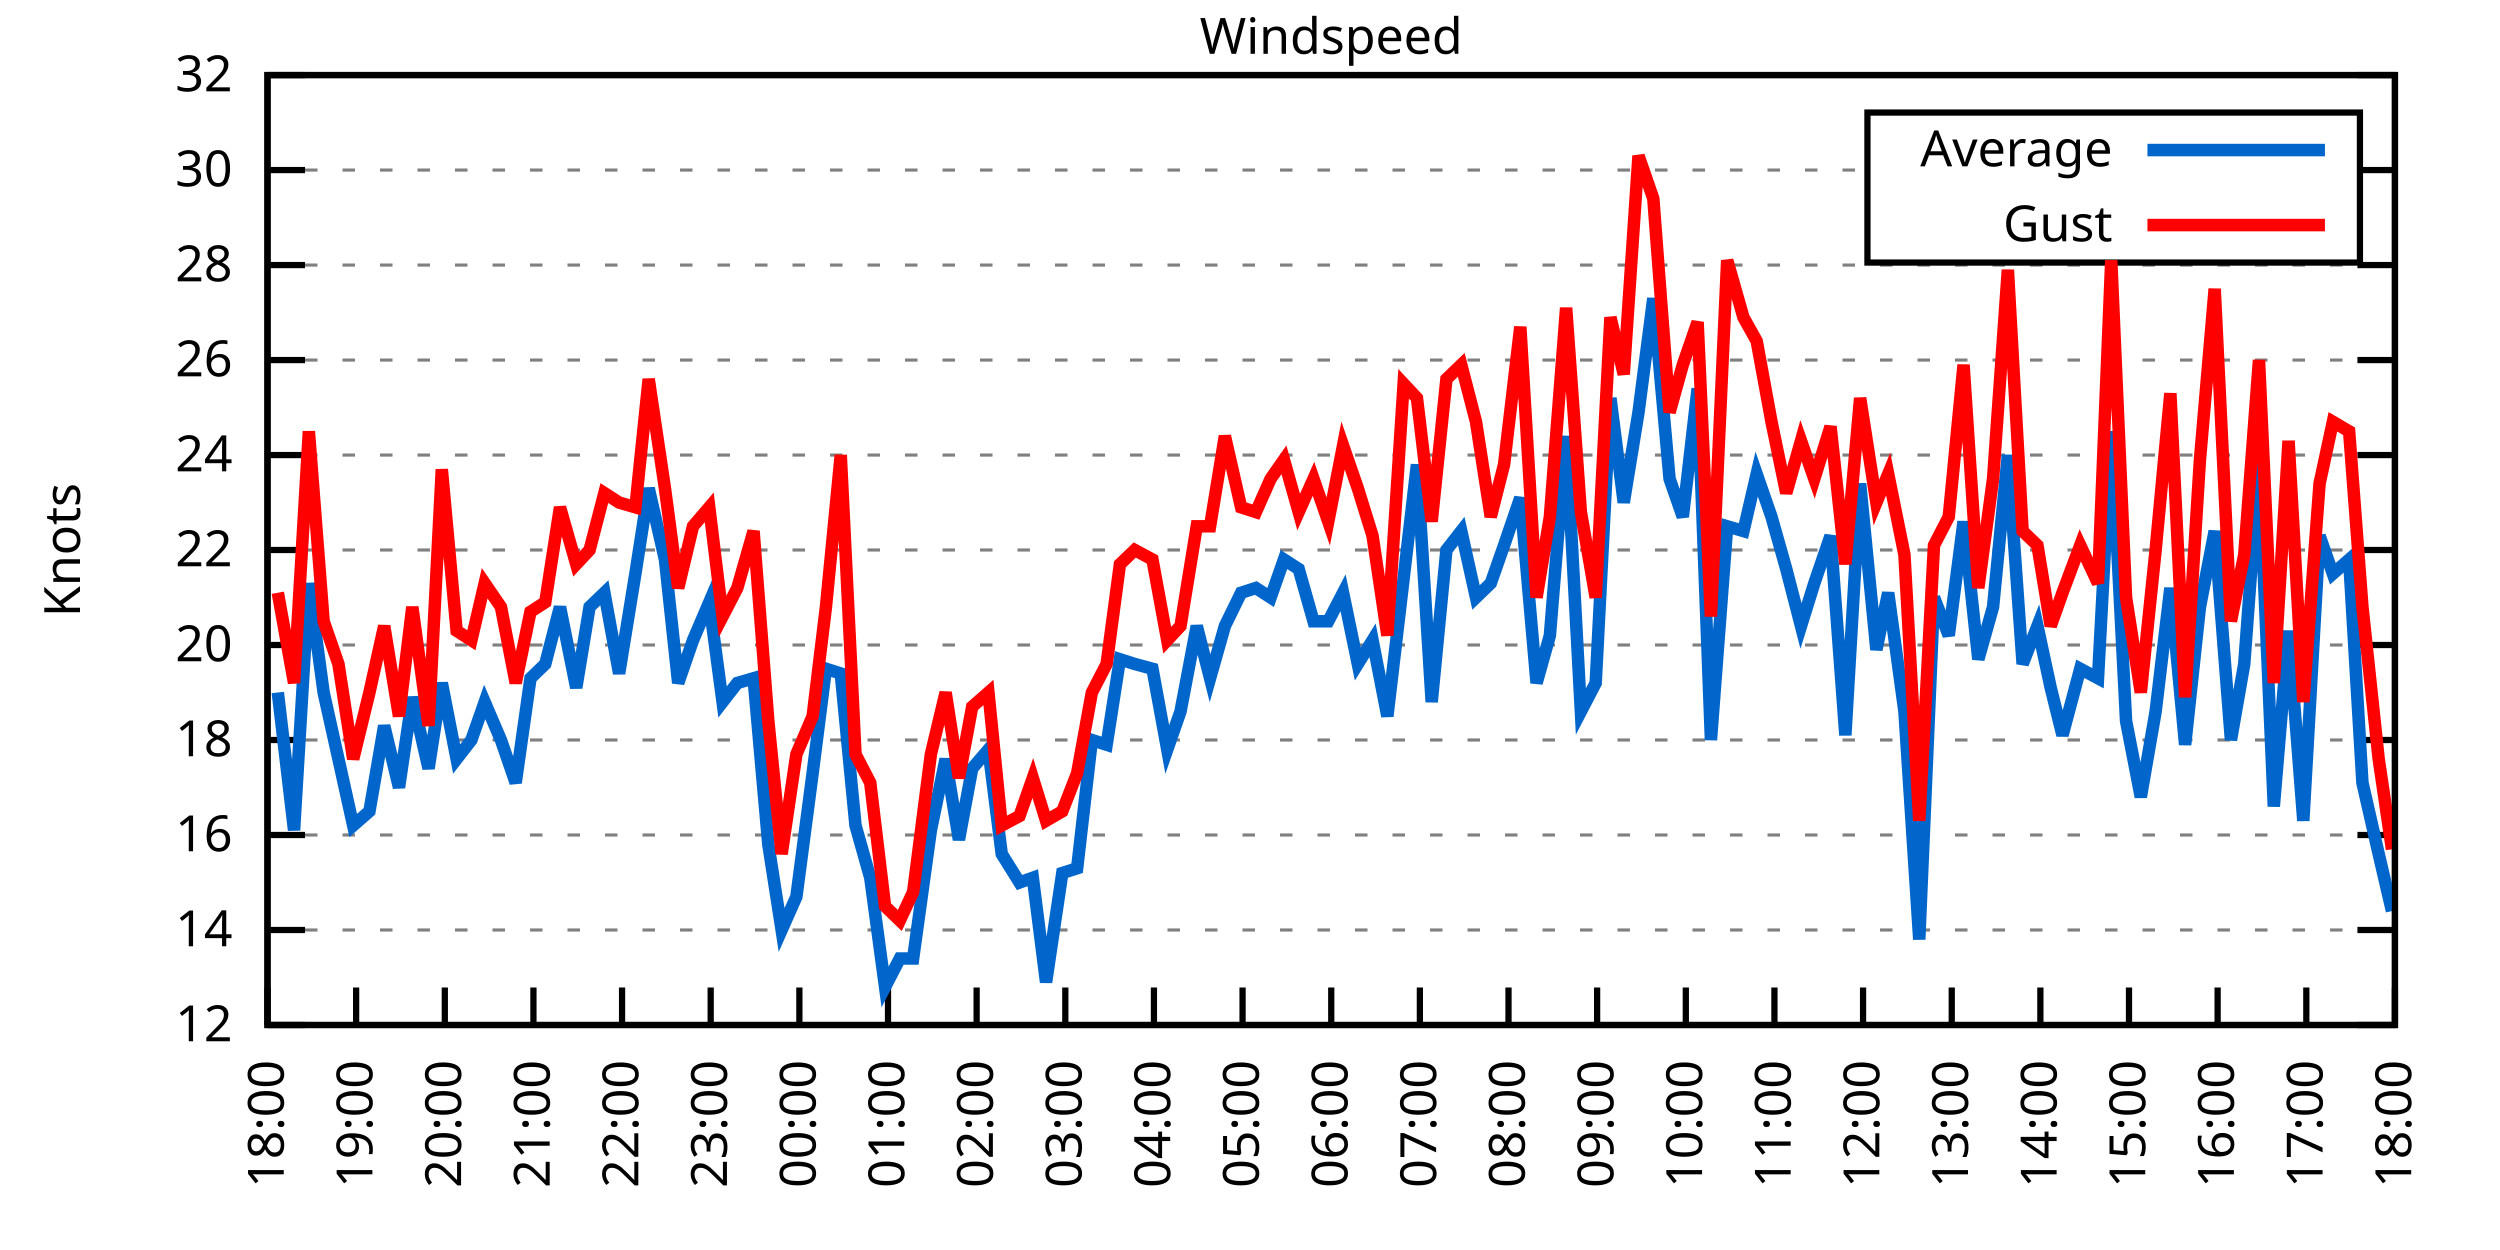
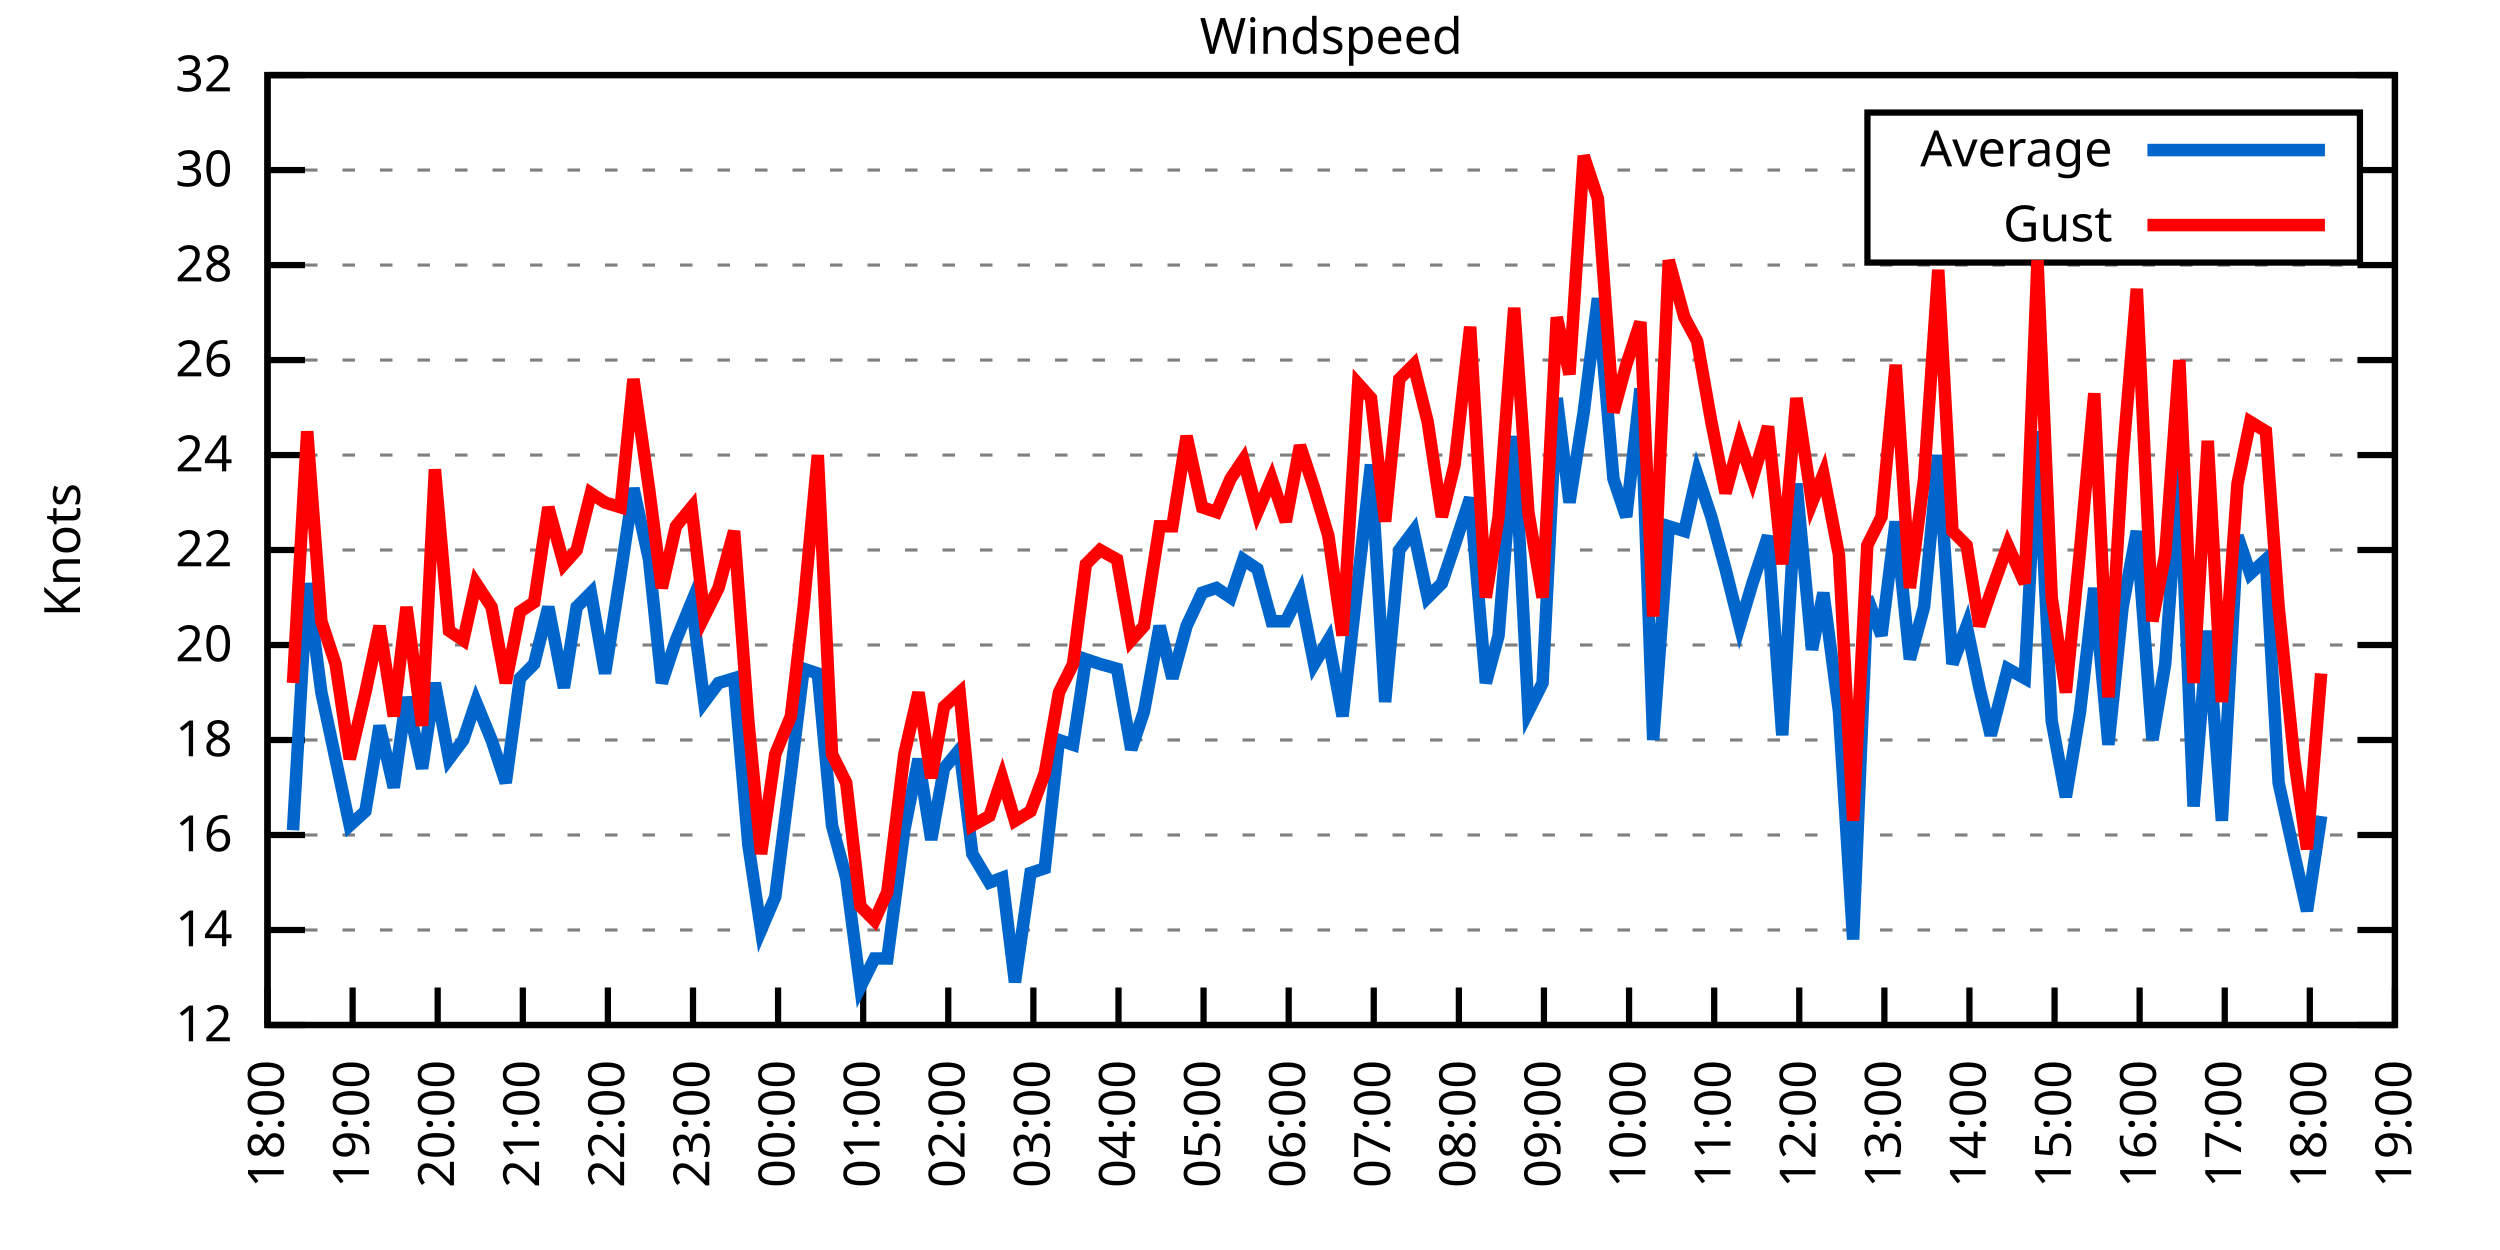
<svg xmlns="http://www.w3.org/2000/svg" xmlns:xlink="http://www.w3.org/1999/xlink" width="400" height="200" viewBox="0 0 400 200">
  <g id="gnuplot_canvas">
    <rect x="0" y="0" width="400" height="200" fill="none" />
    <defs>
      <circle id="gpDot" r="0.5" stroke-width="0.5" stroke="currentColor" />
      <path id="gpPt0" stroke-width="0.333" stroke="currentColor" d="M-1,0 h2 M0,-1 v2" />
      <path id="gpPt1" stroke-width="0.333" stroke="currentColor" d="M-1,-1 L1,1 M1,-1 L-1,1" />
      <path id="gpPt2" stroke-width="0.333" stroke="currentColor" d="M-1,0 L1,0 M0,-1 L0,1 M-1,-1 L1,1 M-1,1 L1,-1" />
      <rect id="gpPt3" stroke-width="0.333" stroke="currentColor" x="-1" y="-1" width="2" height="2" />
      <rect id="gpPt4" stroke-width="0.333" stroke="currentColor" fill="currentColor" x="-1" y="-1" width="2" height="2" />
      <circle id="gpPt5" stroke-width="0.333" stroke="currentColor" cx="0" cy="0" r="1" />
      <use xlink:href="#gpPt5" id="gpPt6" fill="currentColor" stroke="none" />
      <path id="gpPt7" stroke-width="0.333" stroke="currentColor" d="M0,-1.33 L-1.33,0.67 L1.33,0.67 z" />
      <use xlink:href="#gpPt7" id="gpPt8" fill="currentColor" stroke="none" />
      <use xlink:href="#gpPt7" id="gpPt9" stroke="currentColor" transform="rotate(180)" />
      <use xlink:href="#gpPt9" id="gpPt10" fill="currentColor" stroke="none" />
      <use xlink:href="#gpPt3" id="gpPt11" stroke="currentColor" transform="rotate(45)" />
      <use xlink:href="#gpPt11" id="gpPt12" fill="currentColor" stroke="none" />
      <path id="gpPt13" stroke-width="0.333" stroke="currentColor" d="M0,1.330 L1.265,0.411 L0.782,-1.067 L-0.782,-1.076 L-1.265,0.411 z" />
      <use xlink:href="#gpPt13" id="gpPt14" fill="currentColor" stroke="none" />
      <filter id="textbox" filterUnits="objectBoundingBox" x="0" y="0" height="1" width="1">
        <feFlood flood-color="white" flood-opacity="1" result="bgnd" />
        <feComposite in="SourceGraphic" in2="bgnd" operator="atop" />
      </filter>
      <filter id="greybox" filterUnits="objectBoundingBox" x="0" y="0" height="1" width="1">
        <feFlood flood-color="lightgrey" flood-opacity="1" result="grey" />
        <feComposite in="SourceGraphic" in2="grey" operator="atop" />
      </filter>
    </defs>
    <g fill="none" color="white" stroke="currentColor" stroke-width="1.00" stroke-linecap="butt" stroke-linejoin="miter">
</g>
    <g fill="none" color="black" stroke="currentColor" stroke-width="1.00" stroke-linecap="butt" stroke-linejoin="miter">
      <g stroke="none" shape-rendering="crispEdges">
        <polygon fill="rgb(255, 255, 255)" points="42.80,164.00 383.18,164.00 383.18,12.02 42.80,12.02 " />
      </g>
    </g>
    <g fill="none" color="black" stroke="currentColor" stroke-width="1.00" stroke-linecap="butt" stroke-linejoin="miter">
</g>
    <g fill="none" color="black" stroke="black" stroke-width="0.50" stroke-linecap="butt" stroke-linejoin="miter">
</g>
    <g fill="none" color="gray" stroke="currentColor" stroke-width="0.50" stroke-linecap="butt" stroke-linejoin="miter">
      <path stroke="gray" stroke-dasharray="2,4" class="gridline" d="M42.80,164.00 L383.19,164.00  " />
    </g>
    <g fill="none" color="gray" stroke="gray" stroke-width="1.00" stroke-linecap="butt" stroke-linejoin="miter">
</g>
    <g fill="none" color="black" stroke="currentColor" stroke-width="1.00" stroke-linecap="butt" stroke-linejoin="miter">
      <path stroke="black" d="M42.80,164.00 L48.80,164.00 M383.19,164.00 L377.19,164.00  " />
      <g transform="translate(37.20,166.60)" stroke="none" fill="black" font-family="Sans" font-size="8.00" text-anchor="end">
        <text>
          <tspan font-family="Sans"> 12</tspan>
        </text>
      </g>
    </g>
    <g fill="none" color="black" stroke="currentColor" stroke-width="1.00" stroke-linecap="butt" stroke-linejoin="miter">
</g>
    <g fill="none" color="black" stroke="black" stroke-width="0.50" stroke-linecap="butt" stroke-linejoin="miter">
</g>
    <g fill="none" color="gray" stroke="currentColor" stroke-width="0.50" stroke-linecap="butt" stroke-linejoin="miter">
      <path stroke="gray" stroke-dasharray="2,4" class="gridline" d="M42.80,148.80 L383.19,148.80  " />
    </g>
    <g fill="none" color="gray" stroke="gray" stroke-width="1.00" stroke-linecap="butt" stroke-linejoin="miter">
</g>
    <g fill="none" color="black" stroke="currentColor" stroke-width="1.00" stroke-linecap="butt" stroke-linejoin="miter">
      <path stroke="black" d="M42.80,148.80 L48.80,148.80 M383.19,148.80 L377.19,148.80  " />
      <g transform="translate(37.20,151.40)" stroke="none" fill="black" font-family="Sans" font-size="8.00" text-anchor="end">
        <text>
          <tspan font-family="Sans"> 14</tspan>
        </text>
      </g>
    </g>
    <g fill="none" color="black" stroke="currentColor" stroke-width="1.00" stroke-linecap="butt" stroke-linejoin="miter">
</g>
    <g fill="none" color="black" stroke="black" stroke-width="0.50" stroke-linecap="butt" stroke-linejoin="miter">
</g>
    <g fill="none" color="gray" stroke="currentColor" stroke-width="0.50" stroke-linecap="butt" stroke-linejoin="miter">
      <path stroke="gray" stroke-dasharray="2,4" class="gridline" d="M42.80,133.60 L383.19,133.60  " />
    </g>
    <g fill="none" color="gray" stroke="gray" stroke-width="1.00" stroke-linecap="butt" stroke-linejoin="miter">
</g>
    <g fill="none" color="black" stroke="currentColor" stroke-width="1.00" stroke-linecap="butt" stroke-linejoin="miter">
      <path stroke="black" d="M42.80,133.60 L48.80,133.60 M383.19,133.60 L377.19,133.60  " />
      <g transform="translate(37.20,136.20)" stroke="none" fill="black" font-family="Sans" font-size="8.00" text-anchor="end">
        <text>
          <tspan font-family="Sans"> 16</tspan>
        </text>
      </g>
    </g>
    <g fill="none" color="black" stroke="currentColor" stroke-width="1.00" stroke-linecap="butt" stroke-linejoin="miter">
</g>
    <g fill="none" color="black" stroke="black" stroke-width="0.50" stroke-linecap="butt" stroke-linejoin="miter">
</g>
    <g fill="none" color="gray" stroke="currentColor" stroke-width="0.50" stroke-linecap="butt" stroke-linejoin="miter">
      <path stroke="gray" stroke-dasharray="2,4" class="gridline" d="M42.80,118.40 L383.19,118.40  " />
    </g>
    <g fill="none" color="gray" stroke="gray" stroke-width="1.00" stroke-linecap="butt" stroke-linejoin="miter">
</g>
    <g fill="none" color="black" stroke="currentColor" stroke-width="1.00" stroke-linecap="butt" stroke-linejoin="miter">
      <path stroke="black" d="M42.80,118.40 L48.80,118.40 M383.19,118.40 L377.19,118.40  " />
      <g transform="translate(37.20,121.00)" stroke="none" fill="black" font-family="Sans" font-size="8.00" text-anchor="end">
        <text>
          <tspan font-family="Sans"> 18</tspan>
        </text>
      </g>
    </g>
    <g fill="none" color="black" stroke="currentColor" stroke-width="1.00" stroke-linecap="butt" stroke-linejoin="miter">
</g>
    <g fill="none" color="black" stroke="black" stroke-width="0.50" stroke-linecap="butt" stroke-linejoin="miter">
</g>
    <g fill="none" color="gray" stroke="currentColor" stroke-width="0.50" stroke-linecap="butt" stroke-linejoin="miter">
      <path stroke="gray" stroke-dasharray="2,4" class="gridline" d="M42.80,103.20 L383.19,103.20  " />
    </g>
    <g fill="none" color="gray" stroke="gray" stroke-width="1.00" stroke-linecap="butt" stroke-linejoin="miter">
</g>
    <g fill="none" color="black" stroke="currentColor" stroke-width="1.00" stroke-linecap="butt" stroke-linejoin="miter">
      <path stroke="black" d="M42.80,103.20 L48.80,103.20 M383.19,103.20 L377.19,103.20  " />
      <g transform="translate(37.20,105.80)" stroke="none" fill="black" font-family="Sans" font-size="8.00" text-anchor="end">
        <text>
          <tspan font-family="Sans"> 20</tspan>
        </text>
      </g>
    </g>
    <g fill="none" color="black" stroke="currentColor" stroke-width="1.00" stroke-linecap="butt" stroke-linejoin="miter">
</g>
    <g fill="none" color="black" stroke="black" stroke-width="0.50" stroke-linecap="butt" stroke-linejoin="miter">
</g>
    <g fill="none" color="gray" stroke="currentColor" stroke-width="0.50" stroke-linecap="butt" stroke-linejoin="miter">
      <path stroke="gray" stroke-dasharray="2,4" class="gridline" d="M42.80,88.00 L383.19,88.00  " />
    </g>
    <g fill="none" color="gray" stroke="gray" stroke-width="1.00" stroke-linecap="butt" stroke-linejoin="miter">
</g>
    <g fill="none" color="black" stroke="currentColor" stroke-width="1.00" stroke-linecap="butt" stroke-linejoin="miter">
      <path stroke="black" d="M42.80,88.00 L48.80,88.00 M383.19,88.00 L377.19,88.00  " />
      <g transform="translate(37.20,90.60)" stroke="none" fill="black" font-family="Sans" font-size="8.00" text-anchor="end">
        <text>
          <tspan font-family="Sans"> 22</tspan>
        </text>
      </g>
    </g>
    <g fill="none" color="black" stroke="currentColor" stroke-width="1.00" stroke-linecap="butt" stroke-linejoin="miter">
</g>
    <g fill="none" color="black" stroke="black" stroke-width="0.50" stroke-linecap="butt" stroke-linejoin="miter">
</g>
    <g fill="none" color="gray" stroke="currentColor" stroke-width="0.50" stroke-linecap="butt" stroke-linejoin="miter">
      <path stroke="gray" stroke-dasharray="2,4" class="gridline" d="M42.80,72.81 L383.19,72.81  " />
    </g>
    <g fill="none" color="gray" stroke="gray" stroke-width="1.00" stroke-linecap="butt" stroke-linejoin="miter">
</g>
    <g fill="none" color="black" stroke="currentColor" stroke-width="1.00" stroke-linecap="butt" stroke-linejoin="miter">
      <path stroke="black" d="M42.80,72.81 L48.80,72.81 M383.19,72.81 L377.19,72.81  " />
      <g transform="translate(37.20,75.41)" stroke="none" fill="black" font-family="Sans" font-size="8.00" text-anchor="end">
        <text>
          <tspan font-family="Sans"> 24</tspan>
        </text>
      </g>
    </g>
    <g fill="none" color="black" stroke="currentColor" stroke-width="1.00" stroke-linecap="butt" stroke-linejoin="miter">
</g>
    <g fill="none" color="black" stroke="black" stroke-width="0.50" stroke-linecap="butt" stroke-linejoin="miter">
</g>
    <g fill="none" color="gray" stroke="currentColor" stroke-width="0.50" stroke-linecap="butt" stroke-linejoin="miter">
      <path stroke="gray" stroke-dasharray="2,4" class="gridline" d="M42.80,57.61 L383.19,57.61  " />
    </g>
    <g fill="none" color="gray" stroke="gray" stroke-width="1.00" stroke-linecap="butt" stroke-linejoin="miter">
</g>
    <g fill="none" color="black" stroke="currentColor" stroke-width="1.00" stroke-linecap="butt" stroke-linejoin="miter">
      <path stroke="black" d="M42.80,57.61 L48.80,57.61 M383.19,57.61 L377.19,57.61  " />
      <g transform="translate(37.20,60.21)" stroke="none" fill="black" font-family="Sans" font-size="8.00" text-anchor="end">
        <text>
          <tspan font-family="Sans"> 26</tspan>
        </text>
      </g>
    </g>
    <g fill="none" color="black" stroke="currentColor" stroke-width="1.00" stroke-linecap="butt" stroke-linejoin="miter">
</g>
    <g fill="none" color="black" stroke="black" stroke-width="0.50" stroke-linecap="butt" stroke-linejoin="miter">
</g>
    <g fill="none" color="gray" stroke="currentColor" stroke-width="0.50" stroke-linecap="butt" stroke-linejoin="miter">
      <path stroke="gray" stroke-dasharray="2,4" class="gridline" d="M42.80,42.41 L383.19,42.41  " />
    </g>
    <g fill="none" color="gray" stroke="gray" stroke-width="1.00" stroke-linecap="butt" stroke-linejoin="miter">
</g>
    <g fill="none" color="black" stroke="currentColor" stroke-width="1.00" stroke-linecap="butt" stroke-linejoin="miter">
      <path stroke="black" d="M42.80,42.41 L48.80,42.41 M383.19,42.41 L377.19,42.41  " />
      <g transform="translate(37.20,45.01)" stroke="none" fill="black" font-family="Sans" font-size="8.00" text-anchor="end">
        <text>
          <tspan font-family="Sans"> 28</tspan>
        </text>
      </g>
    </g>
    <g fill="none" color="black" stroke="currentColor" stroke-width="1.00" stroke-linecap="butt" stroke-linejoin="miter">
</g>
    <g fill="none" color="black" stroke="black" stroke-width="0.50" stroke-linecap="butt" stroke-linejoin="miter">
</g>
    <g fill="none" color="gray" stroke="currentColor" stroke-width="0.50" stroke-linecap="butt" stroke-linejoin="miter">
      <path stroke="gray" stroke-dasharray="2,4" class="gridline" d="M42.80,27.21 L298.79,27.21 M377.59,27.21 L383.19,27.21  " />
    </g>
    <g fill="none" color="gray" stroke="gray" stroke-width="1.00" stroke-linecap="butt" stroke-linejoin="miter">
</g>
    <g fill="none" color="black" stroke="currentColor" stroke-width="1.00" stroke-linecap="butt" stroke-linejoin="miter">
      <path stroke="black" d="M42.80,27.21 L48.80,27.21 M383.19,27.21 L377.19,27.21  " />
      <g transform="translate(37.20,29.81)" stroke="none" fill="black" font-family="Sans" font-size="8.00" text-anchor="end">
        <text>
          <tspan font-family="Sans"> 30</tspan>
        </text>
      </g>
    </g>
    <g fill="none" color="black" stroke="currentColor" stroke-width="1.00" stroke-linecap="butt" stroke-linejoin="miter">
</g>
    <g fill="none" color="black" stroke="black" stroke-width="0.50" stroke-linecap="butt" stroke-linejoin="miter">
</g>
    <g fill="none" color="gray" stroke="currentColor" stroke-width="0.50" stroke-linecap="butt" stroke-linejoin="miter">
      <path stroke="gray" stroke-dasharray="2,4" class="gridline" d="M42.80,12.01 L383.19,12.01  " />
    </g>
    <g fill="none" color="gray" stroke="gray" stroke-width="1.00" stroke-linecap="butt" stroke-linejoin="miter">
</g>
    <g fill="none" color="black" stroke="currentColor" stroke-width="1.00" stroke-linecap="butt" stroke-linejoin="miter">
      <path stroke="black" d="M42.80,12.01 L48.80,12.01 M383.19,12.01 L377.19,12.01  " />
      <g transform="translate(37.20,14.61)" stroke="none" fill="black" font-family="Sans" font-size="8.00" text-anchor="end">
        <text>
          <tspan font-family="Sans"> 32</tspan>
        </text>
      </g>
    </g>
    <g fill="none" color="black" stroke="currentColor" stroke-width="1.00" stroke-linecap="butt" stroke-linejoin="miter">
      <path stroke="black" d="M42.80,164.00 L42.80,158.00  " />
      <g transform="translate(45.40,169.60) rotate(270.00)" stroke="none" fill="black" font-family="Sans" font-size="8.00" text-anchor="end">
        <text>
          <tspan font-family="Sans">18:00</tspan>
        </text>
      </g>
    </g>
    <g fill="none" color="black" stroke="currentColor" stroke-width="1.00" stroke-linecap="butt" stroke-linejoin="miter">
-       <path stroke="black" d="M56.98,164.00 L56.98,158.00  " />
-       <g transform="translate(59.58,169.60) rotate(270.00)" stroke="none" fill="black" font-family="Sans" font-size="8.00" text-anchor="end">
+       <path stroke="black" d="M56.42,164.00 L56.42,158.00  " />
+       <g transform="translate(59.02,169.60) rotate(270.00)" stroke="none" fill="black" font-family="Sans" font-size="8.00" text-anchor="end">
        <text>
          <tspan font-family="Sans">19:00</tspan>
        </text>
      </g>
    </g>
    <g fill="none" color="black" stroke="currentColor" stroke-width="1.00" stroke-linecap="butt" stroke-linejoin="miter">
-       <path stroke="black" d="M71.17,164.00 L71.17,158.00  " />
-       <g transform="translate(73.77,169.60) rotate(270.00)" stroke="none" fill="black" font-family="Sans" font-size="8.00" text-anchor="end">
+       <path stroke="black" d="M70.03,164.00 L70.03,158.00  " />
+       <g transform="translate(72.63,169.60) rotate(270.00)" stroke="none" fill="black" font-family="Sans" font-size="8.00" text-anchor="end">
        <text>
          <tspan font-family="Sans">20:00</tspan>
        </text>
      </g>
    </g>
    <g fill="none" color="black" stroke="currentColor" stroke-width="1.00" stroke-linecap="butt" stroke-linejoin="miter">
-       <path stroke="black" d="M85.35,164.00 L85.35,158.00  " />
-       <g transform="translate(87.95,169.60) rotate(270.00)" stroke="none" fill="black" font-family="Sans" font-size="8.00" text-anchor="end">
+       <path stroke="black" d="M83.65,164.00 L83.65,158.00  " />
+       <g transform="translate(86.25,169.60) rotate(270.00)" stroke="none" fill="black" font-family="Sans" font-size="8.00" text-anchor="end">
        <text>
          <tspan font-family="Sans">21:00</tspan>
        </text>
      </g>
    </g>
    <g fill="none" color="black" stroke="currentColor" stroke-width="1.00" stroke-linecap="butt" stroke-linejoin="miter">
-       <path stroke="black" d="M99.53,164.00 L99.53,158.00  " />
-       <g transform="translate(102.13,169.60) rotate(270.00)" stroke="none" fill="black" font-family="Sans" font-size="8.00" text-anchor="end">
+       <path stroke="black" d="M97.26,164.00 L97.26,158.00  " />
+       <g transform="translate(99.86,169.60) rotate(270.00)" stroke="none" fill="black" font-family="Sans" font-size="8.00" text-anchor="end">
        <text>
          <tspan font-family="Sans">22:00</tspan>
        </text>
      </g>
    </g>
    <g fill="none" color="black" stroke="currentColor" stroke-width="1.00" stroke-linecap="butt" stroke-linejoin="miter">
-       <path stroke="black" d="M113.71,164.00 L113.71,158.00  " />
-       <g transform="translate(116.31,169.60) rotate(270.00)" stroke="none" fill="black" font-family="Sans" font-size="8.00" text-anchor="end">
+       <path stroke="black" d="M110.88,164.00 L110.88,158.00  " />
+       <g transform="translate(113.48,169.60) rotate(270.00)" stroke="none" fill="black" font-family="Sans" font-size="8.00" text-anchor="end">
        <text>
          <tspan font-family="Sans">23:00</tspan>
        </text>
      </g>
    </g>
    <g fill="none" color="black" stroke="currentColor" stroke-width="1.00" stroke-linecap="butt" stroke-linejoin="miter">
-       <path stroke="black" d="M127.90,164.00 L127.90,158.00  " />
-       <g transform="translate(130.50,169.60) rotate(270.00)" stroke="none" fill="black" font-family="Sans" font-size="8.00" text-anchor="end">
+       <path stroke="black" d="M124.49,164.00 L124.49,158.00  " />
+       <g transform="translate(127.09,169.60) rotate(270.00)" stroke="none" fill="black" font-family="Sans" font-size="8.00" text-anchor="end">
        <text>
          <tspan font-family="Sans">00:00</tspan>
        </text>
      </g>
    </g>
    <g fill="none" color="black" stroke="currentColor" stroke-width="1.00" stroke-linecap="butt" stroke-linejoin="miter">
-       <path stroke="black" d="M142.08,164.00 L142.08,158.00  " />
-       <g transform="translate(144.68,169.60) rotate(270.00)" stroke="none" fill="black" font-family="Sans" font-size="8.00" text-anchor="end">
+       <path stroke="black" d="M138.11,164.00 L138.11,158.00  " />
+       <g transform="translate(140.71,169.60) rotate(270.00)" stroke="none" fill="black" font-family="Sans" font-size="8.00" text-anchor="end">
        <text>
          <tspan font-family="Sans">01:00</tspan>
        </text>
      </g>
    </g>
    <g fill="none" color="black" stroke="currentColor" stroke-width="1.00" stroke-linecap="butt" stroke-linejoin="miter">
-       <path stroke="black" d="M156.26,164.00 L156.26,158.00  " />
-       <g transform="translate(158.86,169.60) rotate(270.00)" stroke="none" fill="black" font-family="Sans" font-size="8.00" text-anchor="end">
+       <path stroke="black" d="M151.72,164.00 L151.72,158.00  " />
+       <g transform="translate(154.32,169.60) rotate(270.00)" stroke="none" fill="black" font-family="Sans" font-size="8.00" text-anchor="end">
        <text>
          <tspan font-family="Sans">02:00</tspan>
        </text>
      </g>
    </g>
    <g fill="none" color="black" stroke="currentColor" stroke-width="1.00" stroke-linecap="butt" stroke-linejoin="miter">
-       <path stroke="black" d="M170.45,164.00 L170.45,158.00  " />
-       <g transform="translate(173.05,169.60) rotate(270.00)" stroke="none" fill="black" font-family="Sans" font-size="8.00" text-anchor="end">
+       <path stroke="black" d="M165.34,164.00 L165.34,158.00  " />
+       <g transform="translate(167.94,169.60) rotate(270.00)" stroke="none" fill="black" font-family="Sans" font-size="8.00" text-anchor="end">
        <text>
          <tspan font-family="Sans">03:00</tspan>
        </text>
      </g>
    </g>
    <g fill="none" color="black" stroke="currentColor" stroke-width="1.00" stroke-linecap="butt" stroke-linejoin="miter">
-       <path stroke="black" d="M184.63,164.00 L184.63,158.00  " />
-       <g transform="translate(187.23,169.60) rotate(270.00)" stroke="none" fill="black" font-family="Sans" font-size="8.00" text-anchor="end">
+       <path stroke="black" d="M178.96,164.00 L178.96,158.00  " />
+       <g transform="translate(181.56,169.60) rotate(270.00)" stroke="none" fill="black" font-family="Sans" font-size="8.00" text-anchor="end">
        <text>
          <tspan font-family="Sans">04:00</tspan>
        </text>
      </g>
    </g>
    <g fill="none" color="black" stroke="currentColor" stroke-width="1.00" stroke-linecap="butt" stroke-linejoin="miter">
-       <path stroke="black" d="M198.81,164.00 L198.81,158.00  " />
-       <g transform="translate(201.41,169.60) rotate(270.00)" stroke="none" fill="black" font-family="Sans" font-size="8.00" text-anchor="end">
+       <path stroke="black" d="M192.57,164.00 L192.57,158.00  " />
+       <g transform="translate(195.17,169.60) rotate(270.00)" stroke="none" fill="black" font-family="Sans" font-size="8.00" text-anchor="end">
        <text>
          <tspan font-family="Sans">05:00</tspan>
        </text>
      </g>
    </g>
    <g fill="none" color="black" stroke="currentColor" stroke-width="1.00" stroke-linecap="butt" stroke-linejoin="miter">
-       <path stroke="black" d="M213.00,164.00 L213.00,158.00  " />
-       <g transform="translate(215.60,169.60) rotate(270.00)" stroke="none" fill="black" font-family="Sans" font-size="8.00" text-anchor="end">
+       <path stroke="black" d="M206.19,164.00 L206.19,158.00  " />
+       <g transform="translate(208.79,169.60) rotate(270.00)" stroke="none" fill="black" font-family="Sans" font-size="8.00" text-anchor="end">
        <text>
          <tspan font-family="Sans">06:00</tspan>
        </text>
      </g>
    </g>
    <g fill="none" color="black" stroke="currentColor" stroke-width="1.00" stroke-linecap="butt" stroke-linejoin="miter">
-       <path stroke="black" d="M227.18,164.00 L227.18,158.00  " />
-       <g transform="translate(229.78,169.60) rotate(270.00)" stroke="none" fill="black" font-family="Sans" font-size="8.00" text-anchor="end">
+       <path stroke="black" d="M219.80,164.00 L219.80,158.00  " />
+       <g transform="translate(222.40,169.60) rotate(270.00)" stroke="none" fill="black" font-family="Sans" font-size="8.00" text-anchor="end">
        <text>
          <tspan font-family="Sans">07:00</tspan>
        </text>
      </g>
    </g>
    <g fill="none" color="black" stroke="currentColor" stroke-width="1.00" stroke-linecap="butt" stroke-linejoin="miter">
-       <path stroke="black" d="M241.36,164.00 L241.36,158.00  " />
-       <g transform="translate(243.96,169.60) rotate(270.00)" stroke="none" fill="black" font-family="Sans" font-size="8.00" text-anchor="end">
+       <path stroke="black" d="M233.42,164.00 L233.42,158.00  " />
+       <g transform="translate(236.02,169.60) rotate(270.00)" stroke="none" fill="black" font-family="Sans" font-size="8.00" text-anchor="end">
        <text>
          <tspan font-family="Sans">08:00</tspan>
        </text>
      </g>
    </g>
    <g fill="none" color="black" stroke="currentColor" stroke-width="1.00" stroke-linecap="butt" stroke-linejoin="miter">
-       <path stroke="black" d="M255.54,164.00 L255.54,158.00  " />
-       <g transform="translate(258.14,169.60) rotate(270.00)" stroke="none" fill="black" font-family="Sans" font-size="8.00" text-anchor="end">
+       <path stroke="black" d="M247.03,164.00 L247.03,158.00  " />
+       <g transform="translate(249.63,169.60) rotate(270.00)" stroke="none" fill="black" font-family="Sans" font-size="8.00" text-anchor="end">
        <text>
          <tspan font-family="Sans">09:00</tspan>
        </text>
      </g>
    </g>
    <g fill="none" color="black" stroke="currentColor" stroke-width="1.00" stroke-linecap="butt" stroke-linejoin="miter">
-       <path stroke="black" d="M269.73,164.00 L269.73,158.00  " />
-       <g transform="translate(272.33,169.60) rotate(270.00)" stroke="none" fill="black" font-family="Sans" font-size="8.00" text-anchor="end">
+       <path stroke="black" d="M260.65,164.00 L260.65,158.00  " />
+       <g transform="translate(263.25,169.60) rotate(270.00)" stroke="none" fill="black" font-family="Sans" font-size="8.00" text-anchor="end">
        <text>
          <tspan font-family="Sans">10:00</tspan>
        </text>
      </g>
    </g>
    <g fill="none" color="black" stroke="currentColor" stroke-width="1.00" stroke-linecap="butt" stroke-linejoin="miter">
-       <path stroke="black" d="M283.91,164.00 L283.91,158.00  " />
-       <g transform="translate(286.51,169.60) rotate(270.00)" stroke="none" fill="black" font-family="Sans" font-size="8.00" text-anchor="end">
+       <path stroke="black" d="M274.27,164.00 L274.27,158.00  " />
+       <g transform="translate(276.87,169.60) rotate(270.00)" stroke="none" fill="black" font-family="Sans" font-size="8.00" text-anchor="end">
        <text>
          <tspan font-family="Sans">11:00</tspan>
        </text>
      </g>
    </g>
    <g fill="none" color="black" stroke="currentColor" stroke-width="1.00" stroke-linecap="butt" stroke-linejoin="miter">
-       <path stroke="black" d="M298.09,164.00 L298.09,158.00  " />
-       <g transform="translate(300.69,169.60) rotate(270.00)" stroke="none" fill="black" font-family="Sans" font-size="8.00" text-anchor="end">
+       <path stroke="black" d="M287.88,164.00 L287.88,158.00  " />
+       <g transform="translate(290.48,169.60) rotate(270.00)" stroke="none" fill="black" font-family="Sans" font-size="8.00" text-anchor="end">
        <text>
          <tspan font-family="Sans">12:00</tspan>
        </text>
      </g>
    </g>
    <g fill="none" color="black" stroke="currentColor" stroke-width="1.00" stroke-linecap="butt" stroke-linejoin="miter">
-       <path stroke="black" d="M312.28,164.00 L312.28,158.00  " />
-       <g transform="translate(314.88,169.60) rotate(270.00)" stroke="none" fill="black" font-family="Sans" font-size="8.00" text-anchor="end">
+       <path stroke="black" d="M301.50,164.00 L301.50,158.00  " />
+       <g transform="translate(304.10,169.60) rotate(270.00)" stroke="none" fill="black" font-family="Sans" font-size="8.00" text-anchor="end">
        <text>
          <tspan font-family="Sans">13:00</tspan>
        </text>
      </g>
    </g>
    <g fill="none" color="black" stroke="currentColor" stroke-width="1.00" stroke-linecap="butt" stroke-linejoin="miter">
-       <path stroke="black" d="M326.46,164.00 L326.46,158.00  " />
-       <g transform="translate(329.06,169.60) rotate(270.00)" stroke="none" fill="black" font-family="Sans" font-size="8.00" text-anchor="end">
+       <path stroke="black" d="M315.11,164.00 L315.11,158.00  " />
+       <g transform="translate(317.71,169.60) rotate(270.00)" stroke="none" fill="black" font-family="Sans" font-size="8.00" text-anchor="end">
        <text>
          <tspan font-family="Sans">14:00</tspan>
        </text>
      </g>
    </g>
    <g fill="none" color="black" stroke="currentColor" stroke-width="1.00" stroke-linecap="butt" stroke-linejoin="miter">
-       <path stroke="black" d="M340.64,164.00 L340.64,158.00  " />
-       <g transform="translate(343.24,169.60) rotate(270.00)" stroke="none" fill="black" font-family="Sans" font-size="8.00" text-anchor="end">
+       <path stroke="black" d="M328.73,164.00 L328.73,158.00  " />
+       <g transform="translate(331.33,169.60) rotate(270.00)" stroke="none" fill="black" font-family="Sans" font-size="8.00" text-anchor="end">
        <text>
          <tspan font-family="Sans">15:00</tspan>
        </text>
      </g>
    </g>
    <g fill="none" color="black" stroke="currentColor" stroke-width="1.00" stroke-linecap="butt" stroke-linejoin="miter">
-       <path stroke="black" d="M354.82,164.00 L354.82,158.00  " />
-       <g transform="translate(357.42,169.60) rotate(270.00)" stroke="none" fill="black" font-family="Sans" font-size="8.00" text-anchor="end">
+       <path stroke="black" d="M342.34,164.00 L342.34,158.00  " />
+       <g transform="translate(344.94,169.60) rotate(270.00)" stroke="none" fill="black" font-family="Sans" font-size="8.00" text-anchor="end">
        <text>
          <tspan font-family="Sans">16:00</tspan>
        </text>
      </g>
    </g>
    <g fill="none" color="black" stroke="currentColor" stroke-width="1.00" stroke-linecap="butt" stroke-linejoin="miter">
-       <path stroke="black" d="M369.01,164.00 L369.01,158.00  " />
-       <g transform="translate(371.61,169.60) rotate(270.00)" stroke="none" fill="black" font-family="Sans" font-size="8.00" text-anchor="end">
+       <path stroke="black" d="M355.96,164.00 L355.96,158.00  " />
+       <g transform="translate(358.56,169.60) rotate(270.00)" stroke="none" fill="black" font-family="Sans" font-size="8.00" text-anchor="end">
        <text>
          <tspan font-family="Sans">17:00</tspan>
+         </text>
+       </g>
+     </g>
+     <g fill="none" color="black" stroke="currentColor" stroke-width="1.00" stroke-linecap="butt" stroke-linejoin="miter">
+       <path stroke="black" d="M369.57,164.00 L369.57,158.00  " />
+       <g transform="translate(372.17,169.60) rotate(270.00)" stroke="none" fill="black" font-family="Sans" font-size="8.00" text-anchor="end">
+         <text>
+           <tspan font-family="Sans">18:00</tspan>
        </text>
      </g>
    </g>
    <g fill="none" color="black" stroke="currentColor" stroke-width="1.00" stroke-linecap="butt" stroke-linejoin="miter">
      <path stroke="black" d="M383.19,164.00 L383.19,158.00  " />
      <g transform="translate(385.79,169.60) rotate(270.00)" stroke="none" fill="black" font-family="Sans" font-size="8.00" text-anchor="end">
        <text>
-           <tspan font-family="Sans">18:00</tspan>
+           <tspan font-family="Sans">19:00</tspan>
        </text>
      </g>
    </g>
    <g fill="none" color="black" stroke="currentColor" stroke-width="1.00" stroke-linecap="butt" stroke-linejoin="miter">
</g>
    <g fill="none" color="black" stroke="currentColor" stroke-width="1.00" stroke-linecap="butt" stroke-linejoin="miter">
      <path stroke="black" d="M42.80,12.01 L42.80,164.00 L383.19,164.00 L383.19,12.01 L42.80,12.01 Z  " />
    </g>
    <g fill="none" color="black" stroke="currentColor" stroke-width="1.00" stroke-linecap="butt" stroke-linejoin="miter">
</g>
    <g fill="none" color="black" stroke="currentColor" stroke-width="1.00" stroke-linecap="butt" stroke-linejoin="miter">
      <path stroke="black" d="M298.79,42.01 L298.79,18.01 L377.59,18.01 L377.59,42.01 L298.79,42.01 Z  " />
    </g>
    <g id="Windspeed_plot_1">
      <g fill="none" color="white" stroke="black" stroke-width="2.00" stroke-linecap="butt" stroke-linejoin="miter">
</g>
      <g fill="none" color="black" stroke="currentColor" stroke-width="2.00" stroke-linecap="butt" stroke-linejoin="miter">
        <g transform="translate(337.99,26.61)" stroke="none" fill="black" font-family="Sans" font-size="8.00" text-anchor="end">
          <text>
            <tspan font-family="Sans">Average</tspan>
          </text>
        </g>
      </g>
      <g fill="none" color="black" stroke="currentColor" stroke-width="2.00" stroke-linecap="butt" stroke-linejoin="miter">
-         <path stroke="rgb(  0, 102, 204)" d="M343.59,24.01 L371.99,24.01 M44.45,110.80 L47.05,132.84 L49.42,93.32 L51.78,110.80 L54.15,121.44 L56.51,132.08   L59.11,129.80 L61.47,116.12 L63.84,126.00 L65.97,111.56 L68.57,122.96 L70.69,109.28 L73.06,121.44 L75.42,118.40   L77.55,112.32 L80.15,118.40 L82.51,125.24 L84.88,108.52 L87.24,106.24 L89.60,97.12 L92.20,110.04 L94.33,97.12   L96.70,94.84 L99.06,107.76 L101.66,91.80 L103.79,78.13 L106.39,89.52 L108.51,109.28 L110.88,102.44 L113.48,96.36   L115.61,112.32 L117.97,109.28 L120.57,108.52 L122.93,135.12 L125.06,148.80 L127.42,143.48 L130.02,123.72 L132.15,107.00   L134.52,107.76 L136.88,132.08 L139.24,140.44 L141.61,157.92 L143.97,153.36 L146.10,153.36 L148.94,132.84 L151.30,121.44   L153.43,134.36 L155.55,122.96 L158.15,119.92 L160.28,136.64 L163.12,141.20 L165.25,140.44 L167.37,157.16 L169.97,139.68   L172.34,138.92 L174.70,118.40 L177.06,119.16 L179.19,105.48 L181.56,106.24 L184.39,107.00 L186.76,119.92 L188.88,113.84   L191.48,100.16 L193.61,108.52 L195.98,100.16 L198.58,94.84 L200.94,94.08 L203.30,95.60 L205.43,89.52 L207.79,91.04   L210.16,99.40 L212.52,99.40 L214.89,94.84 L217.25,106.24 L219.61,102.44 L221.98,114.60 L224.58,92.56 L226.71,74.33   L229.07,112.32 L231.43,88.00 L233.80,84.97 L236.16,95.60 L238.52,93.32 L240.65,87.25 L243.25,79.65 L245.85,109.28   L247.98,101.68 L250.58,69.77 L252.94,113.84 L255.31,109.28 L257.67,63.69 L259.80,80.41 L262.16,65.97 L264.53,47.73   L267.13,76.61 L269.25,82.69 L271.62,62.17 L273.75,118.40 L276.35,84.21 L278.95,84.97 L281.07,75.85 L283.44,82.69   L285.80,91.04 L288.16,100.16 L290.29,93.32 L292.89,85.73 L295.26,117.64 L297.62,77.37 L300.22,103.96 L302.11,94.84   L304.71,113.84 L307.08,150.32 L309.44,95.60 L311.80,101.68 L314.17,83.45 L316.53,105.48 L318.89,97.12 L321.26,72.81   L323.62,106.24 L325.99,100.16 L328.11,110.04 L330.00,117.64 L332.84,107.00 L335.68,108.52 L337.80,69.01 L340.17,115.36   L342.53,127.52 L344.90,113.84 L347.26,94.08 L349.62,119.16 L351.99,97.12 L354.35,84.97 L356.95,118.40 L359.08,106.24   L361.44,74.33 L363.81,129.04 L366.17,100.92 L368.53,131.32 L371.13,85.73 L373.26,91.80 L375.86,89.52 L377.99,125.24   L380.59,136.64 L382.72,145.76  " />
+         <path stroke="rgb(  0, 102, 204)" d="M343.59,24.01 L371.99,24.01 M46.88,132.84 L49.15,93.32 L51.42,110.80 L53.69,121.44 L55.96,132.08 L58.46,129.80   L60.73,116.12 L63.00,126.00 L65.04,111.56 L67.54,122.96 L69.58,109.28 L71.85,121.44 L74.12,118.40 L76.16,112.32   L78.65,118.40 L80.92,125.24 L83.19,108.52 L85.46,106.24 L87.73,97.12 L90.23,110.04 L92.27,97.12 L94.54,94.84   L96.81,107.76 L99.30,91.80 L101.35,78.13 L103.84,89.52 L105.89,109.28 L108.15,102.44 L110.65,96.36 L112.69,112.32   L114.96,109.28 L117.46,108.52 L119.73,135.12 L121.77,148.80 L124.04,143.48 L126.54,123.72 L128.58,107.00 L130.85,107.76   L133.12,132.08 L135.39,140.44 L137.66,157.92 L139.92,153.36 L141.97,153.36 L144.69,132.84 L146.96,121.44 L149.00,134.36   L151.04,122.96 L153.54,119.92 L155.58,136.64 L158.31,141.20 L160.35,140.44 L162.39,157.16 L164.89,139.68 L167.16,138.92   L169.43,118.40 L171.69,119.16 L173.74,105.48 L176.01,106.24 L178.73,107.00 L181.00,119.92 L183.04,113.84 L185.54,100.16   L187.58,108.52 L189.85,100.16 L192.34,94.84 L194.61,94.08 L196.88,95.60 L198.93,89.52 L201.19,91.04 L203.46,99.40   L205.73,99.40 L208.00,94.84 L210.27,106.24 L212.54,102.44 L214.81,114.60 L217.31,92.56 L219.35,74.33 L221.62,112.32   L223.89,88.00 L226.16,84.97 L228.43,95.60 L230.70,93.32 L232.74,87.25 L235.23,79.65 L237.73,109.28 L239.77,101.68   L242.27,69.77 L244.54,113.84 L246.81,109.28 L249.08,63.69 L251.12,80.41 L253.39,65.97 L255.66,47.73 L258.15,76.61   L260.20,82.69 L262.47,62.17 L264.51,118.40 L267.00,84.21 L269.50,84.97 L271.54,75.85 L273.81,82.69 L276.08,91.04   L278.35,100.16 L280.39,93.32 L282.89,85.73 L285.16,117.64 L287.43,77.37 L289.92,103.96 L291.74,94.84 L294.23,113.84   L296.50,150.32 L298.77,95.60 L301.04,101.68 L303.31,83.45 L305.58,105.48 L307.85,97.12 L310.12,72.81 L312.39,106.24   L314.66,100.16 L316.70,110.04 L318.52,117.64 L321.24,107.00 L323.96,108.52 L326.00,69.01 L328.27,115.36 L330.54,127.52   L332.81,113.84 L335.08,94.08 L337.35,119.16 L339.62,97.12 L341.89,84.97 L344.39,118.40 L346.43,106.24 L348.70,74.33   L350.97,129.04 L353.24,100.92 L355.50,131.32 L358.00,85.73 L360.04,91.80 L362.54,89.52 L364.58,125.24 L367.08,136.64   L369.12,145.76 L371.39,130.56  " />
      </g>
    </g>
    <g id="Windspeed_plot_2">
      <g fill="none" color="black" stroke="currentColor" stroke-width="2.00" stroke-linecap="butt" stroke-linejoin="miter">
        <g transform="translate(337.99,38.61)" stroke="none" fill="black" font-family="Sans" font-size="8.00" text-anchor="end">
          <text>
            <tspan font-family="Sans">Gust</tspan>
          </text>
        </g>
      </g>
      <g fill="none" color="black" stroke="currentColor" stroke-width="2.00" stroke-linecap="butt" stroke-linejoin="miter">
-         <path stroke="rgb(255,   0,   0)" d="M343.59,36.01 L371.99,36.01 M44.45,94.84 L47.05,109.28 L49.42,69.01 L51.78,99.40 L54.15,106.24 L56.51,121.44   L59.11,110.80 L61.47,100.16 L63.84,114.60 L65.97,97.12 L68.57,116.12 L70.69,75.09 L73.06,100.92 L75.42,102.44   L77.55,93.32 L80.15,97.12 L82.51,109.28 L84.88,97.88 L87.24,96.36 L89.60,81.17 L92.20,90.28 L94.33,88.00   L96.70,78.89 L99.06,80.41 L101.66,81.17 L103.79,60.65 L106.39,78.13 L108.51,94.08 L110.88,84.21 L113.48,81.17   L115.61,98.64 L117.97,94.08 L120.57,84.97 L122.93,115.36 L125.06,136.64 L127.42,120.68 L130.02,114.60 L132.15,97.12   L134.52,72.81 L136.88,120.68 L139.24,125.24 L141.61,145.00 L143.97,147.28 L146.10,142.72 L148.94,120.68 L151.30,110.80   L153.43,124.48 L155.55,113.08 L158.15,110.80 L160.28,132.08 L163.12,130.56 L165.25,124.48 L167.37,131.32 L169.97,129.80   L172.34,123.72 L174.70,110.80 L177.06,106.24 L179.19,90.28 L181.56,88.00 L184.39,89.52 L186.76,102.44 L188.88,100.16   L191.48,84.21 L193.61,84.21 L195.98,69.77 L198.58,81.17 L200.94,81.93 L203.30,76.61 L205.43,73.57 L207.79,81.93   L210.16,76.61 L212.52,83.45 L214.89,71.29 L217.25,78.13 L219.61,85.73 L221.98,101.68 L224.58,61.41 L226.71,63.69   L229.07,83.45 L231.43,60.65 L233.80,58.37 L236.16,67.49 L238.52,82.69 L240.65,74.33 L243.25,52.29 L245.85,95.60   L247.98,82.69 L250.58,49.25 L252.94,81.93 L255.31,95.60 L257.67,50.77 L259.80,59.89 L262.16,24.93 L264.53,31.77   L267.13,65.97 L269.25,58.37 L271.62,51.53 L273.75,98.64 L276.35,41.65 L278.95,50.77 L281.07,54.57 L283.44,67.49   L285.80,78.89 L288.16,70.53 L290.29,76.61 L292.89,68.25 L295.26,90.28 L297.62,63.69 L300.22,80.41 L302.11,75.85   L304.71,88.76 L307.08,131.32 L309.44,87.25 L311.80,82.69 L314.17,58.37 L316.53,94.08 L318.89,76.61 L321.26,43.17   L323.62,84.97 L325.99,87.25 L328.11,100.16 L330.00,94.84 L332.84,87.25 L335.68,93.32 L337.80,41.65 L340.17,95.60   L342.53,110.80 L344.90,88.00 L347.26,62.93 L349.62,111.56 L351.99,73.57 L354.35,46.21 L356.95,99.40 L359.08,88.76   L361.44,57.61 L363.81,109.28 L366.17,70.53 L368.53,112.32 L371.13,77.37 L373.26,67.49 L375.86,69.01 L377.99,97.12   L380.59,121.44 L382.72,135.88  " />
+         <path stroke="rgb(255,   0,   0)" d="M343.59,36.01 L371.99,36.01 M46.88,109.28 L49.15,69.01 L51.42,99.40 L53.69,106.24 L55.96,121.44 L58.46,110.80   L60.73,100.16 L63.00,114.60 L65.04,97.12 L67.54,116.12 L69.58,75.09 L71.85,100.92 L74.12,102.44 L76.16,93.32   L78.65,97.12 L80.92,109.28 L83.19,97.88 L85.46,96.36 L87.73,81.17 L90.23,90.28 L92.27,88.00 L94.54,78.89   L96.81,80.41 L99.30,81.17 L101.35,60.65 L103.84,78.13 L105.89,94.08 L108.15,84.21 L110.65,81.17 L112.69,98.64   L114.96,94.08 L117.46,84.97 L119.73,115.36 L121.77,136.64 L124.04,120.68 L126.54,114.60 L128.58,97.12 L130.85,72.81   L133.12,120.68 L135.39,125.24 L137.66,145.00 L139.92,147.28 L141.97,142.72 L144.69,120.68 L146.96,110.80 L149.00,124.48   L151.04,113.08 L153.54,110.80 L155.58,132.08 L158.31,130.56 L160.35,124.48 L162.39,131.32 L164.89,129.80 L167.16,123.72   L169.43,110.80 L171.69,106.24 L173.74,90.28 L176.01,88.00 L178.73,89.52 L181.00,102.44 L183.04,100.16 L185.54,84.21   L187.58,84.21 L189.85,69.77 L192.34,81.17 L194.61,81.93 L196.88,76.61 L198.93,73.57 L201.19,81.93 L203.46,76.61   L205.73,83.45 L208.00,71.29 L210.27,78.13 L212.54,85.73 L214.81,101.68 L217.31,61.41 L219.35,63.69 L221.62,83.45   L223.89,60.65 L226.16,58.37 L228.43,67.49 L230.70,82.69 L232.74,74.33 L235.23,52.29 L237.73,95.60 L239.77,82.69   L242.27,49.25 L244.54,81.93 L246.81,95.60 L249.08,50.77 L251.12,59.89 L253.39,24.93 L255.66,31.77 L258.15,65.97   L260.20,58.37 L262.47,51.53 L264.51,98.64 L267.00,41.65 L269.50,50.77 L271.54,54.57 L273.81,67.49 L276.08,78.89   L278.35,70.53 L280.39,76.61 L282.89,68.25 L285.16,90.28 L287.43,63.69 L289.92,80.41 L291.74,75.85 L294.23,88.76   L296.50,131.32 L298.77,87.25 L301.04,82.69 L303.31,58.37 L305.58,94.08 L307.85,76.61 L310.12,43.17 L312.39,84.97   L314.66,87.25 L316.70,100.16 L318.52,94.84 L321.24,87.25 L323.96,93.32 L326.00,41.65 L328.27,95.60 L330.54,110.80   L332.81,88.00 L335.08,62.93 L337.35,111.56 L339.62,73.57 L341.89,46.21 L344.39,99.40 L346.43,88.76 L348.70,57.61   L350.97,109.28 L353.24,70.53 L355.50,112.32 L358.00,77.37 L360.04,67.49 L362.54,69.01 L364.58,97.12 L367.08,121.44   L369.12,135.88 L371.39,107.76  " />
      </g>
    </g>
    <g fill="none" color="black" stroke="currentColor" stroke-width="2.00" stroke-linecap="butt" stroke-linejoin="miter">
</g>
    <g fill="none" color="black" stroke="black" stroke-width="1.00" stroke-linecap="butt" stroke-linejoin="miter">
</g>
    <g fill="none" color="black" stroke="currentColor" stroke-width="1.00" stroke-linecap="butt" stroke-linejoin="miter">
      <path stroke="black" d="M42.80,12.01 L42.80,164.00 L383.19,164.00 L383.19,12.01 L42.80,12.01 Z  " />
      <g transform="translate(12.80,88.01) rotate(270.00)" stroke="none" fill="black" font-family="Sans" font-size="8.00" text-anchor="middle">
        <text>
          <tspan font-family="Sans">Knots</tspan>
        </text>
      </g>
    </g>
    <g fill="none" color="black" stroke="currentColor" stroke-width="1.00" stroke-linecap="butt" stroke-linejoin="miter">
</g>
    <g fill="none" color="black" stroke="currentColor" stroke-width="1.00" stroke-linecap="butt" stroke-linejoin="miter">
      <g transform="translate(212.99,8.61)" stroke="none" fill="black" font-family="Sans" font-size="8.00" text-anchor="middle">
        <text>
          <tspan font-family="Sans">Windspeed</tspan>
        </text>
      </g>
    </g>
    <g fill="none" color="black" stroke="currentColor" stroke-width="1.00" stroke-linecap="butt" stroke-linejoin="miter">
</g>
  </g>
</svg>
